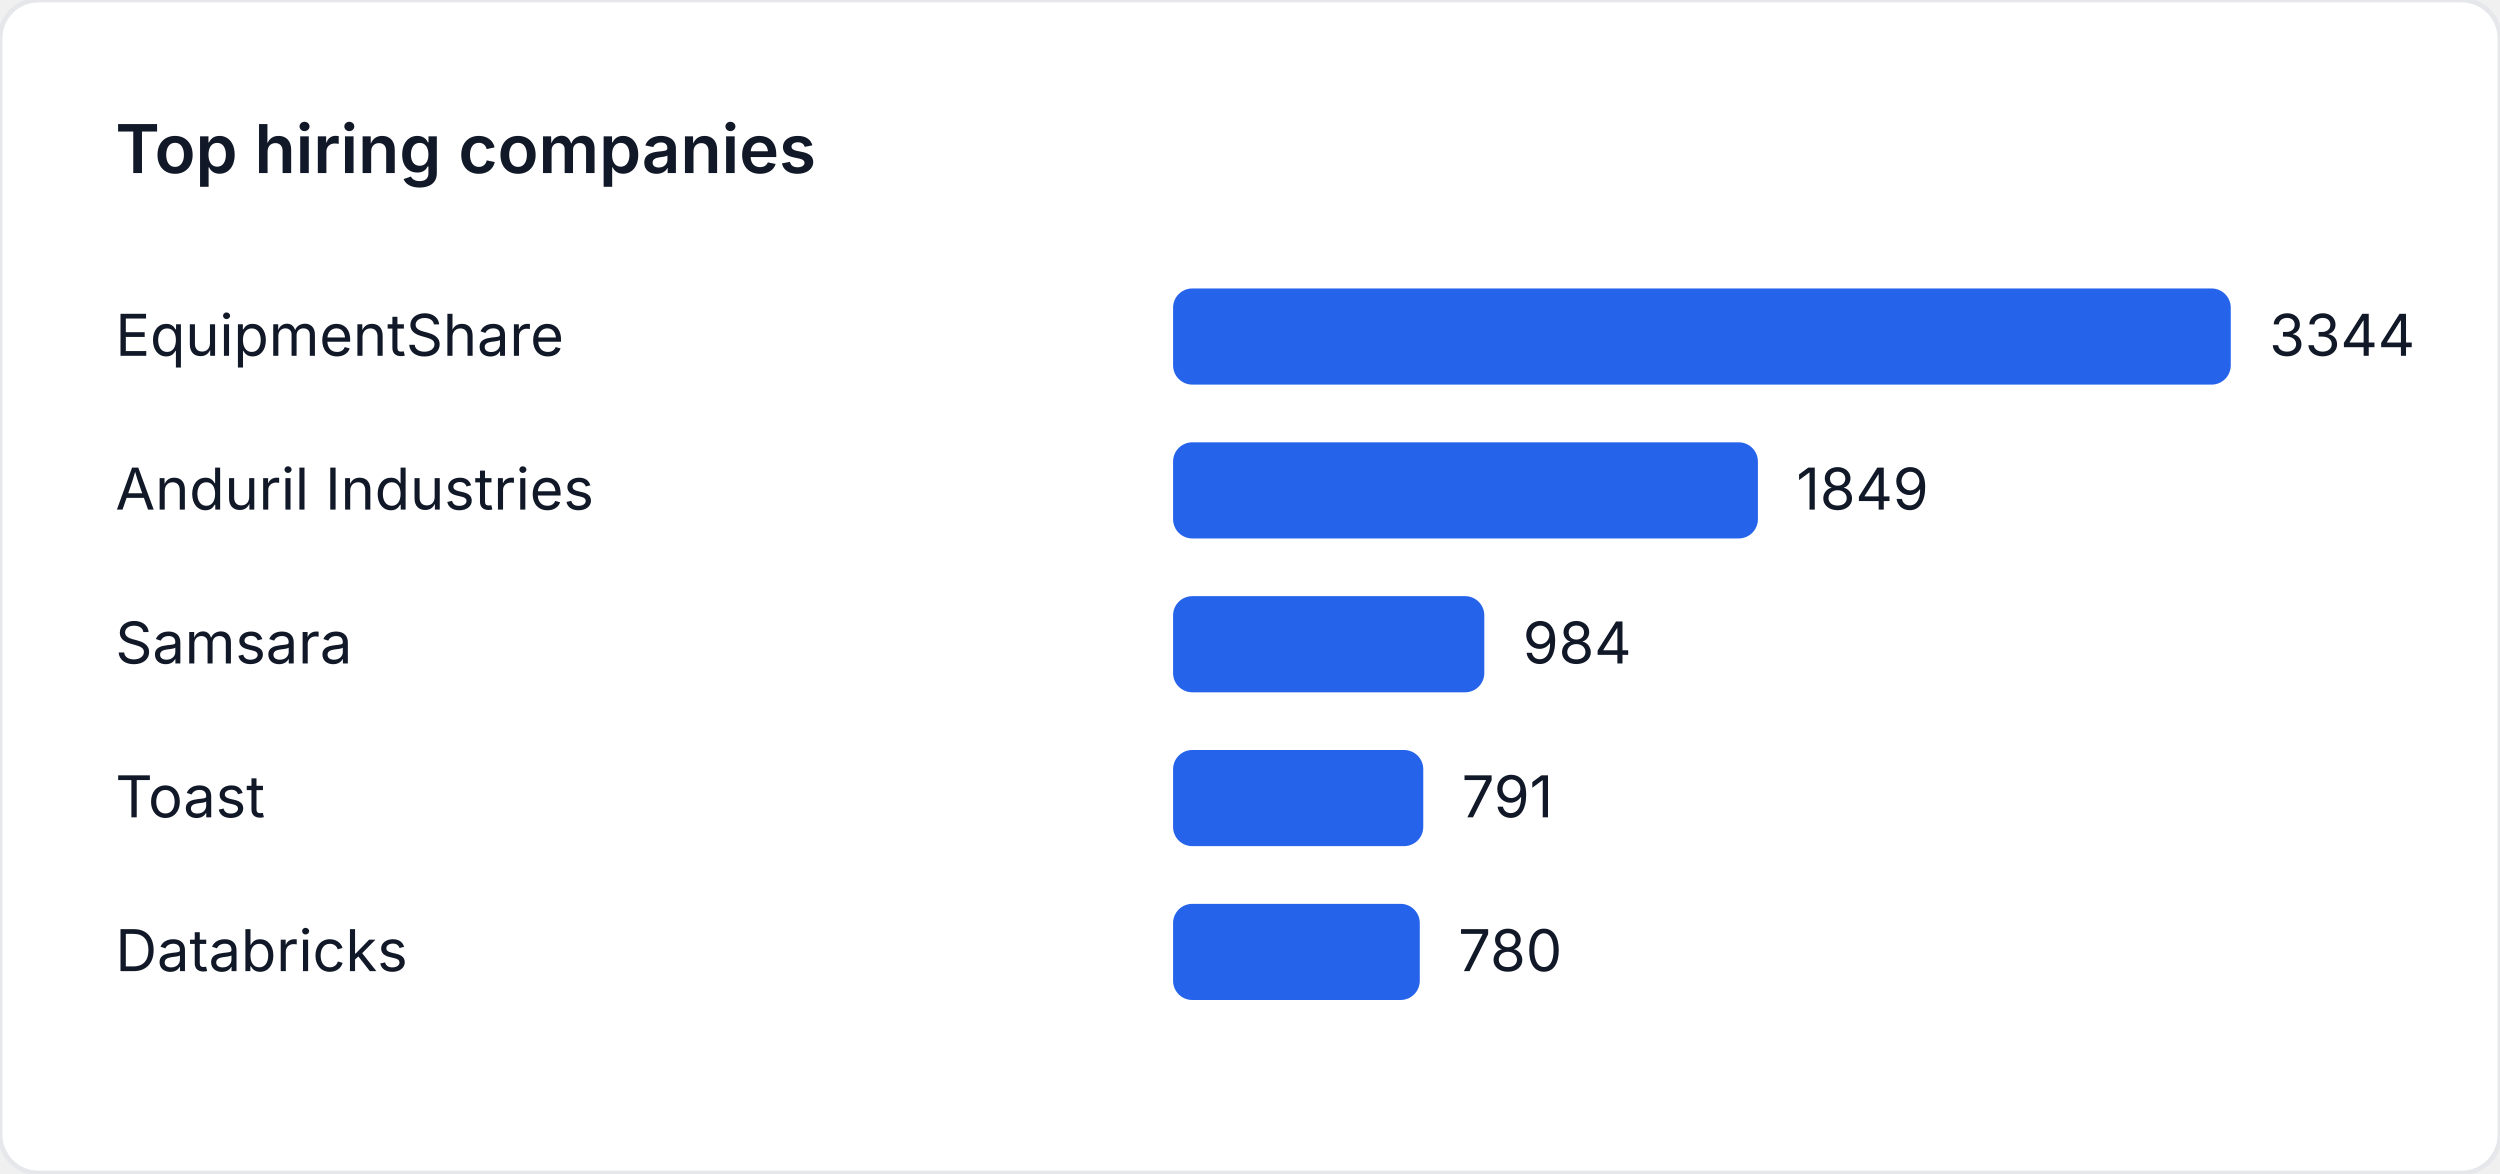
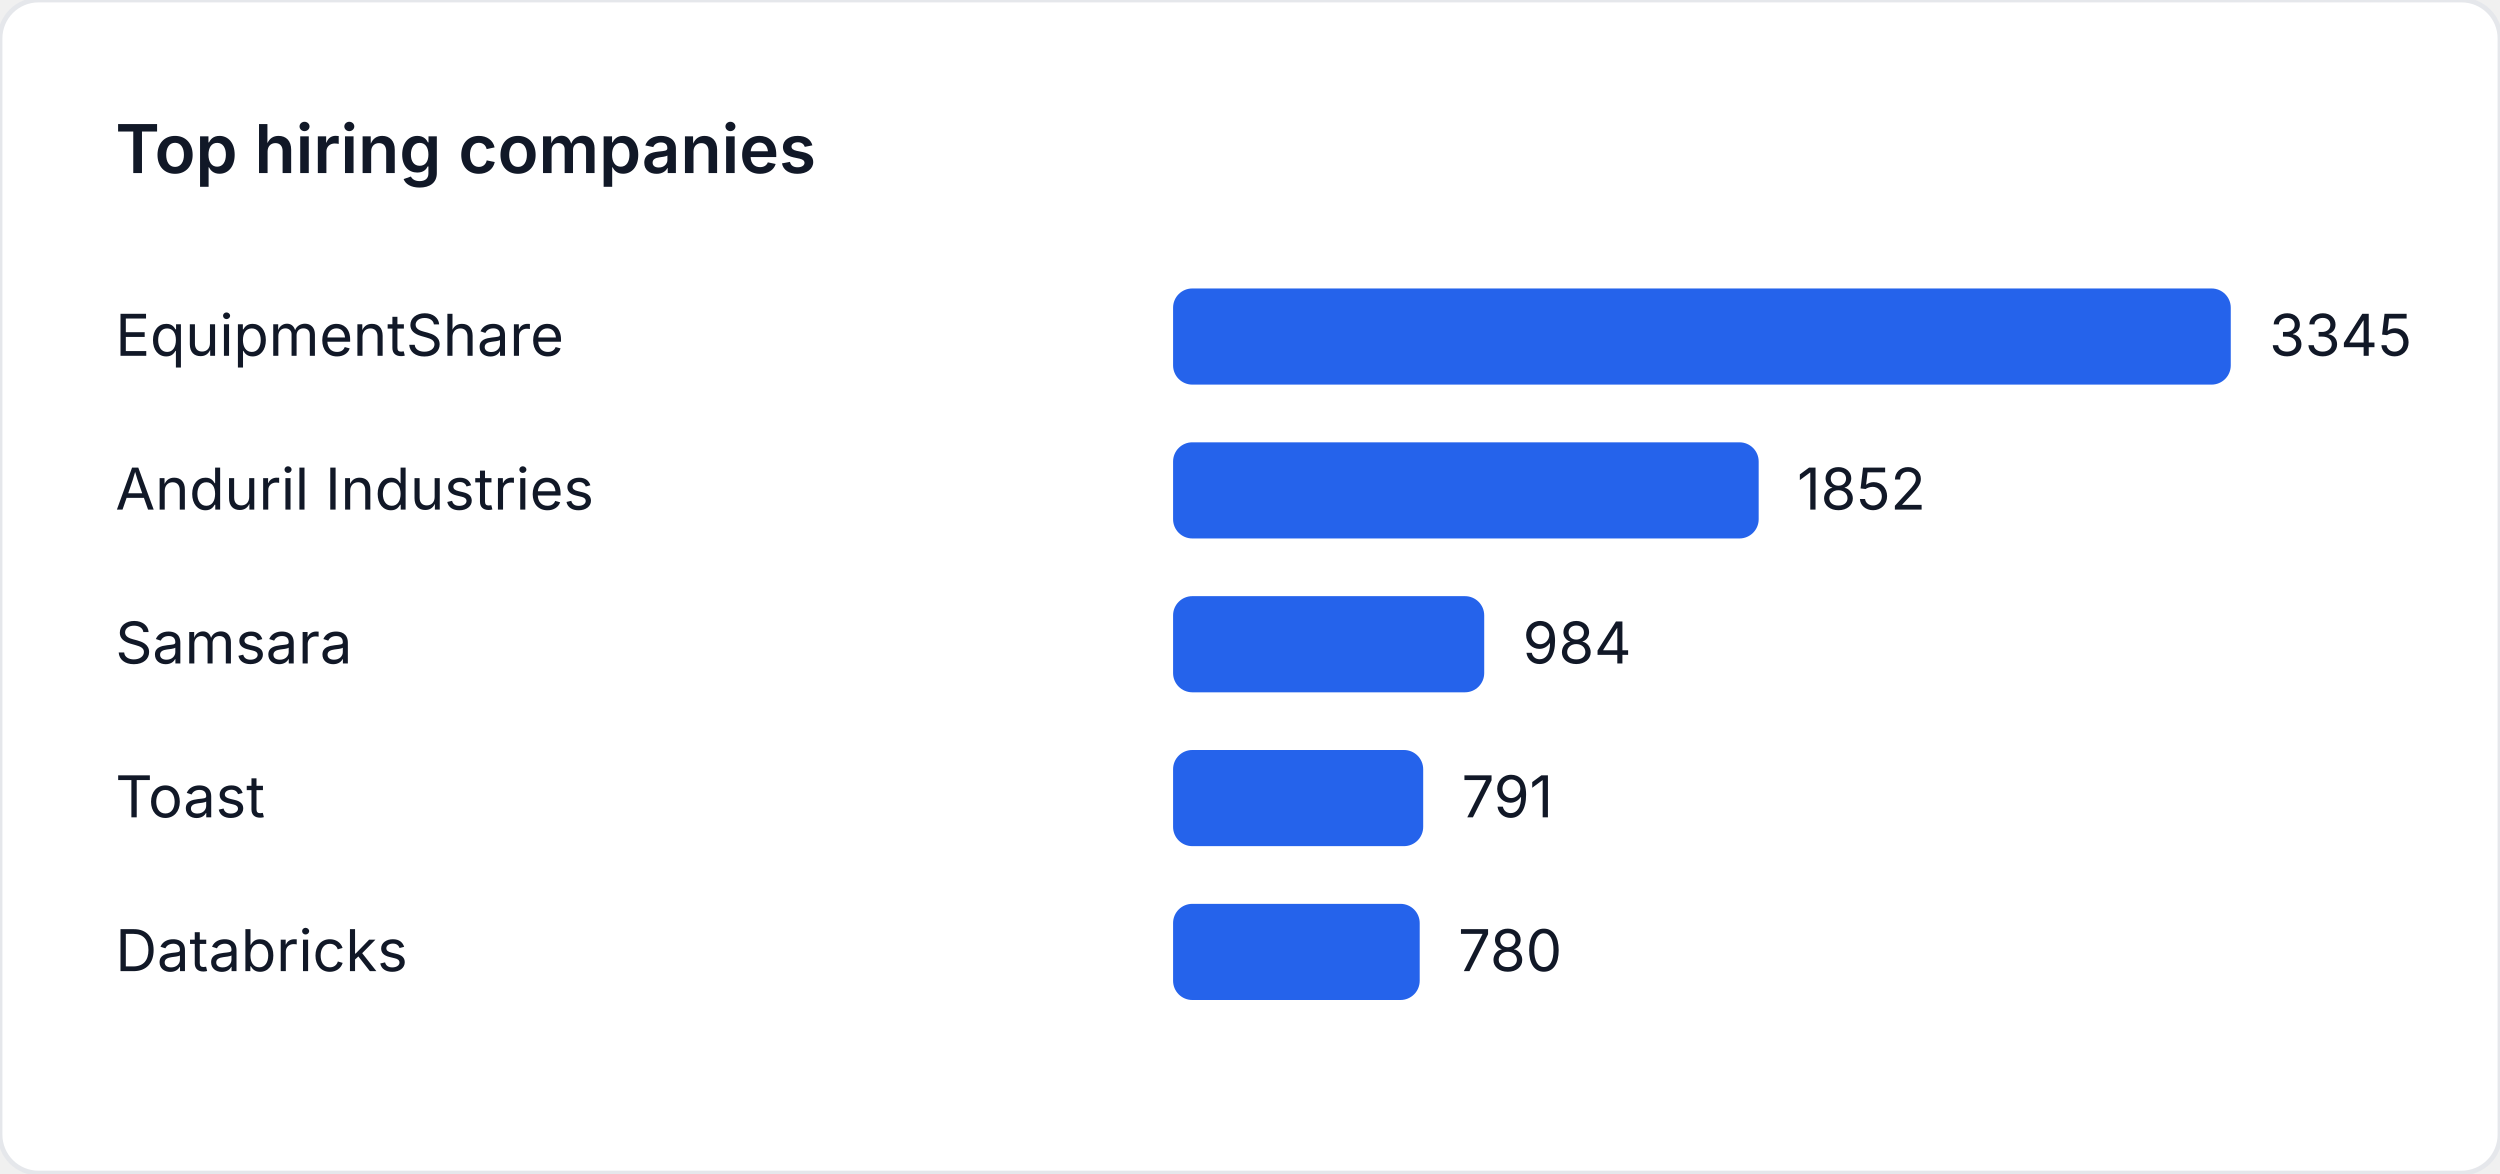
<svg xmlns="http://www.w3.org/2000/svg" width="520" height="244" viewBox="0 0 520 244" role="img" aria-label="Top hiring companies">
  <style>
    text { font-family: "Inter", "Segoe UI", sans-serif; font-size: 12px; fill: #111827; }
    .title { font-size: 14px; font-weight: 600; }
  </style>
  <rect width="520" height="244" fill="#ffffff" rx="8" ry="8" stroke="#e5e7eb" />
  <text class="title" x="24" y="36">Top hiring companies</text>
  <text x="24" y="74">EquipmentShare</text>
  <rect x="244" y="60" width="220" height="20" fill="#2563eb" rx="4" />
-   <text x="472" y="74">3344</text>
+   <text x="472" y="74">3345</text>
  <text x="24" y="106">Anduril Industries</text>
-   <rect x="244" y="92" width="121.645" height="20" fill="#2563eb" rx="4" />
-   <text x="373.645" y="106">1849</text>
+   <rect x="244" y="92" width="121.806" height="20" fill="#2563eb" rx="4" />
+   <text x="373.806" y="106">1852</text>
  <text x="24" y="138">Samsara</text>
-   <rect x="244" y="124" width="64.737" height="20" fill="#2563eb" rx="4" />
-   <text x="316.737" y="138">984</text>
+   <rect x="244" y="124" width="64.717" height="20" fill="#2563eb" rx="4" />
+   <text x="316.717" y="138">984</text>
  <text x="24" y="170">Toast</text>
-   <rect x="244" y="156" width="52.039" height="20" fill="#2563eb" rx="4" />
-   <text x="304.039" y="170">791</text>
+   <rect x="244" y="156" width="52.024" height="20" fill="#2563eb" rx="4" />
+   <text x="304.024" y="170">791</text>
  <text x="24" y="202">Databricks</text>
-   <rect x="244" y="188" width="51.316" height="20" fill="#2563eb" rx="4" />
-   <text x="303.316" y="202">780</text>
+   <rect x="244" y="188" width="51.3" height="20" fill="#2563eb" rx="4" />
+   <text x="303.3" y="202">780</text>
</svg>
